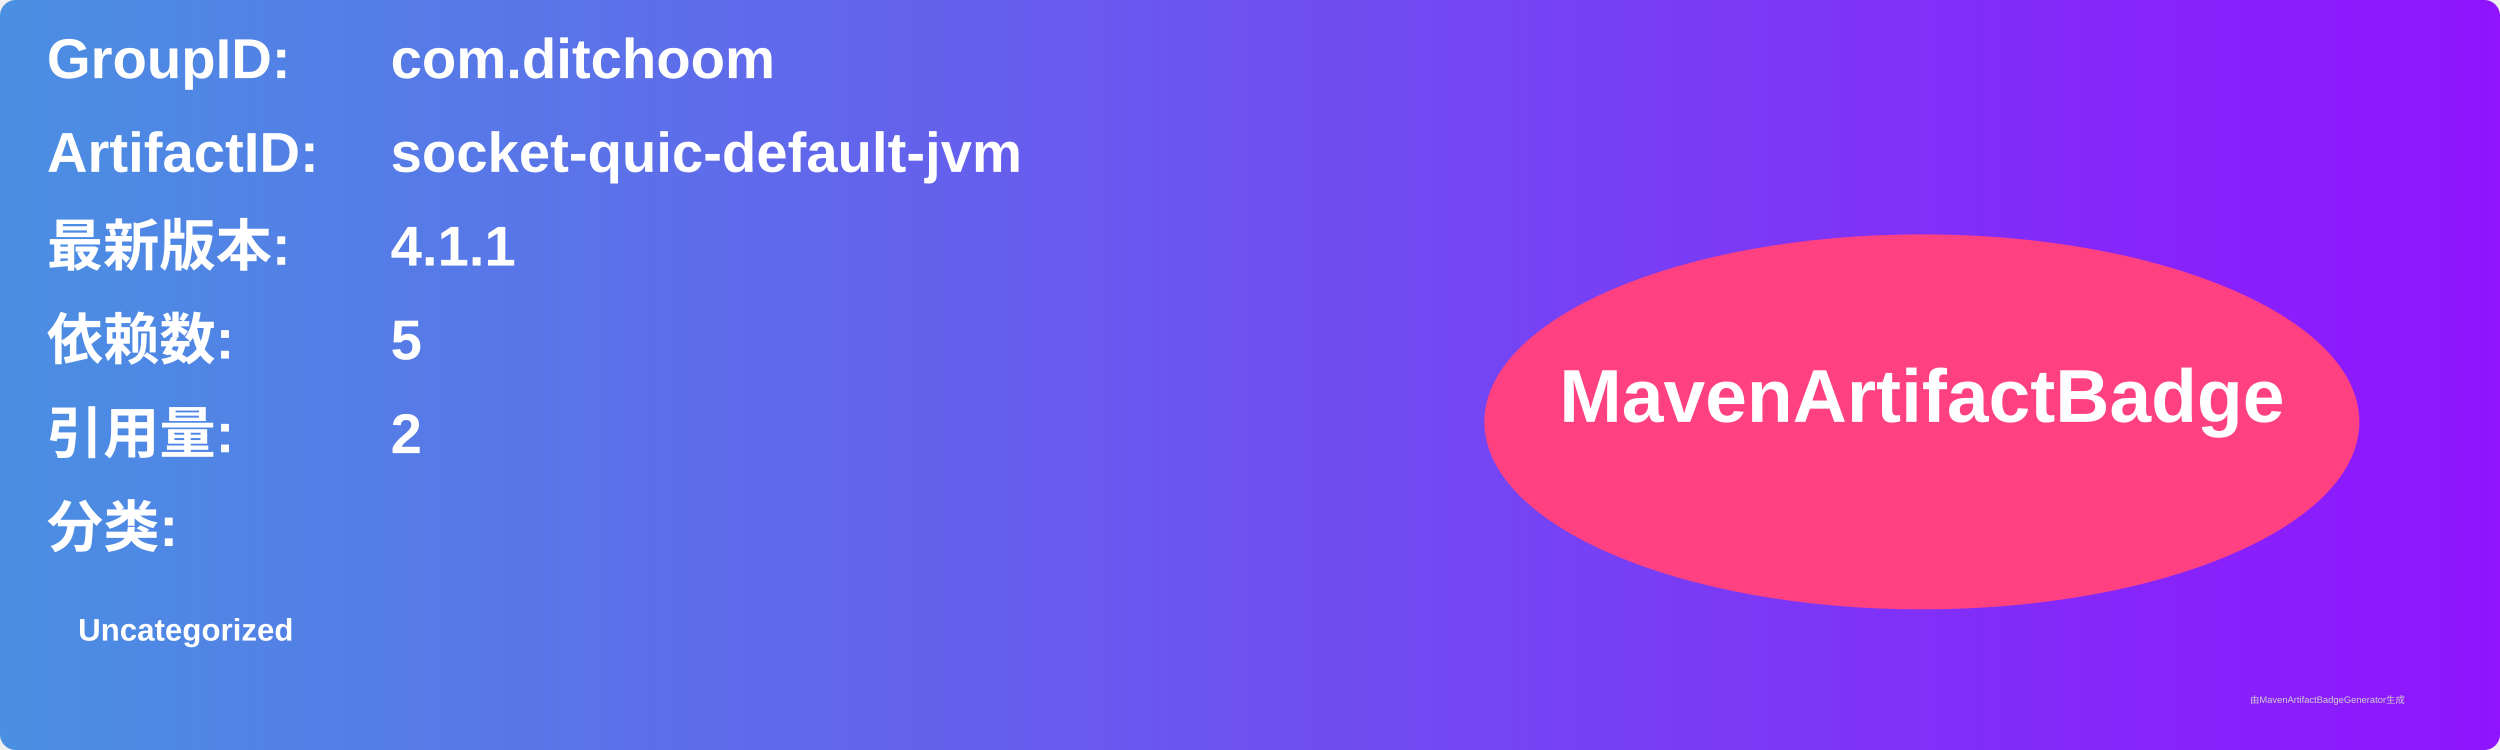
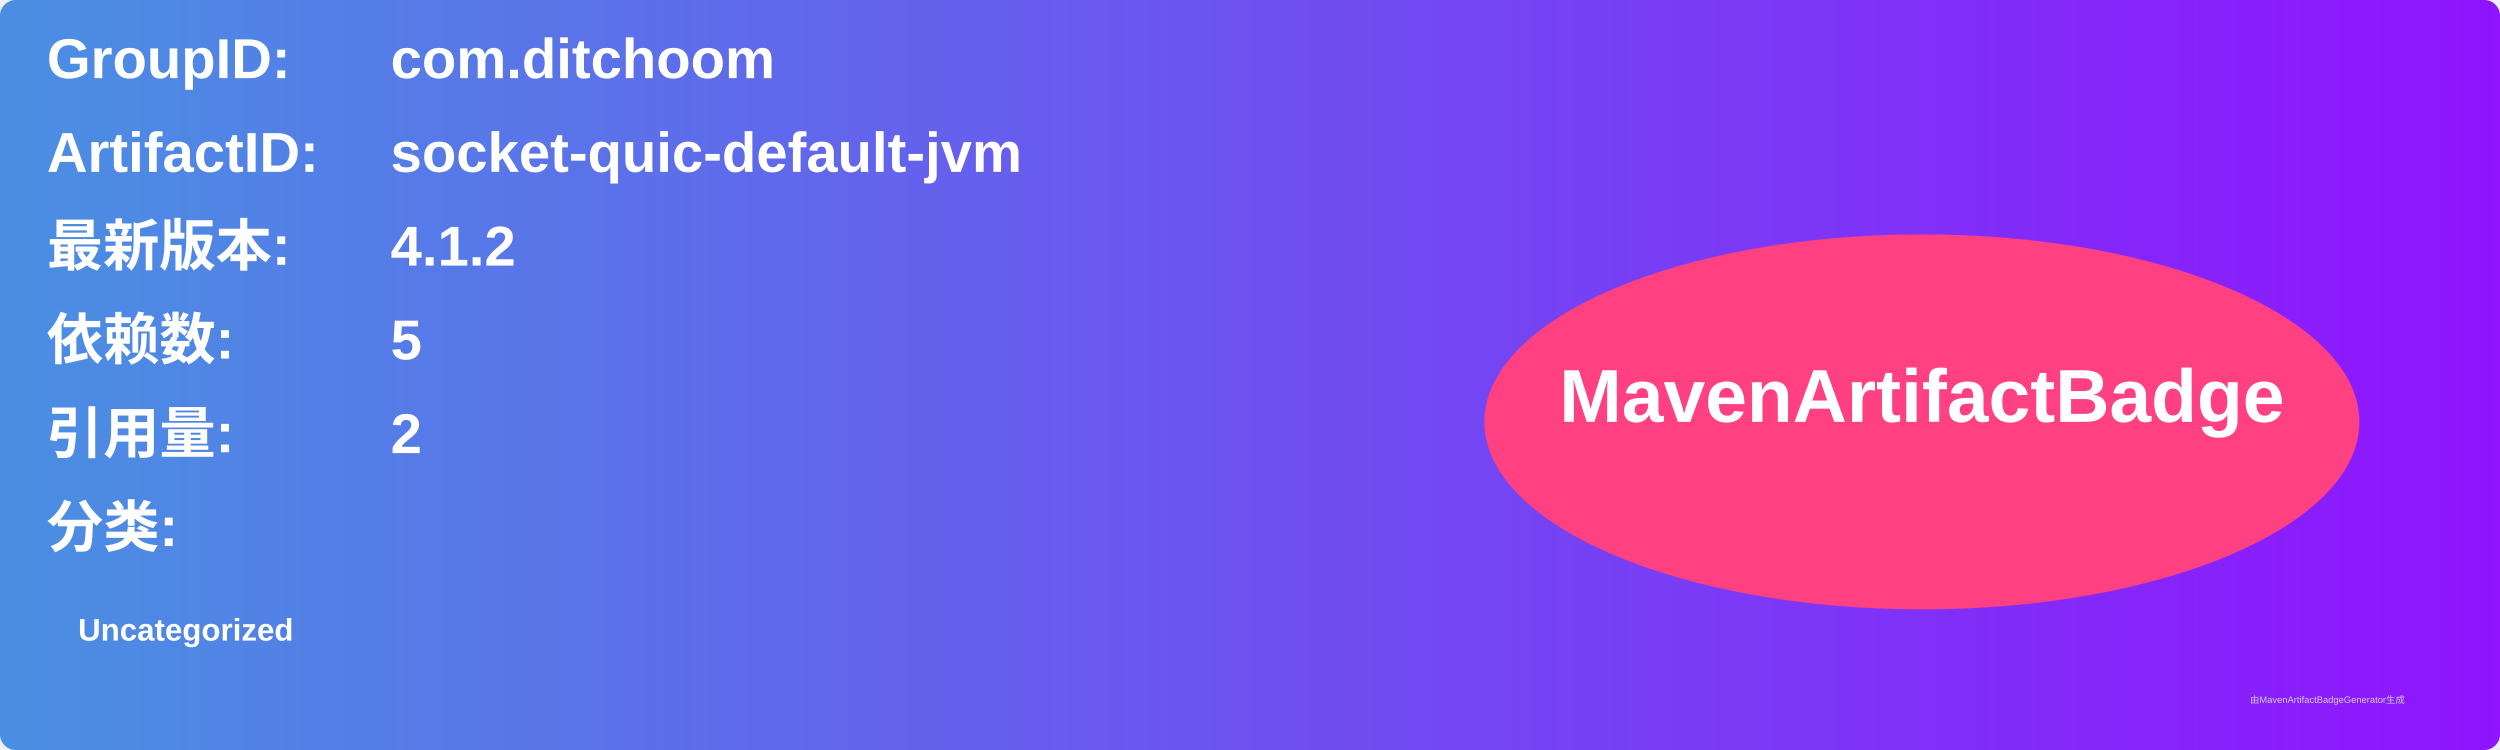
<svg xmlns="http://www.w3.org/2000/svg" width="800" height="240" viewBox="0 0 800 240">
  <linearGradient id="grad" x1="0%" y1="0%" x2="100%" y2="0%">
    <stop offset="0%" stop-color="#4a90e2" />
    <stop offset="100%" stop-color="#9013fe" />
  </linearGradient>
  <rect width="100%" height="100%" rx="5" ry="5" fill="url(#grad)" />
  <g transform="translate(15, 15)">
    <text x="0" y="10" font-family="Arial" font-size="18" fill="white" font-weight="bold" width="260">GroupID:</text>
    <text x="110" y="10" font-family="Arial" font-size="18" fill="white" font-weight="bold" width="460">com.ditchoom</text>
    <text x="0" y="40" font-family="Arial" font-size="18" fill="white" font-weight="bold" width="260">ArtifactID:</text>
    <text x="110" y="40" font-family="Arial" font-size="18" fill="white" font-weight="bold" width="460">socket-quic-default-jvm</text>
    <text x="0" y="70" font-family="Arial" font-size="18" fill="white" font-weight="bold">最新版本:</text>
    <text x="110" y="70" font-family="Arial" font-size="18" fill="white" font-weight="bold">
-       <tspan font-weight="bold">4.1.1</tspan>
+       <tspan font-weight="bold">4.1.2</tspan>
    </text>
    <text x="0" y="100" font-family="Arial" font-size="18" fill="white" font-weight="bold">依赖数: </text>
    <text x="110" y="100" font-family="Arial" font-size="18" fill="white">
      <tspan font-weight="bold">5</tspan>
    </text>
    <text x="0" y="130" font-family="Arial" font-size="18" fill="white" font-weight="bold">引用量: </text>
    <text x="110" y="130" font-family="Arial" font-size="18" fill="white">
      <tspan font-weight="bold">2</tspan>
    </text>
    <text x="0" y="160" font-family="Arial" font-size="18" fill="white" font-weight="bold">分类:</text>
    <text x="10" y="190" font-family="Arial" font-size="10" fill="white">
      <tspan font-weight="bold">Uncategorized</tspan>
    </text>
    <ellipse cx="600" cy="120" rx="140" ry="60" fill="#ff4081" />
    <text x="600" y="120" text-anchor="middle" font-family="Arial" font-size="24" fill="white" font-weight="bold">MavenArtifactBadge</text>
  </g>
  <text x="720" y="225" font-family="Arial" font-size="3" fill="#d0d0d0">由MavenArtifactBadgeGenerator生成</text>
</svg>
